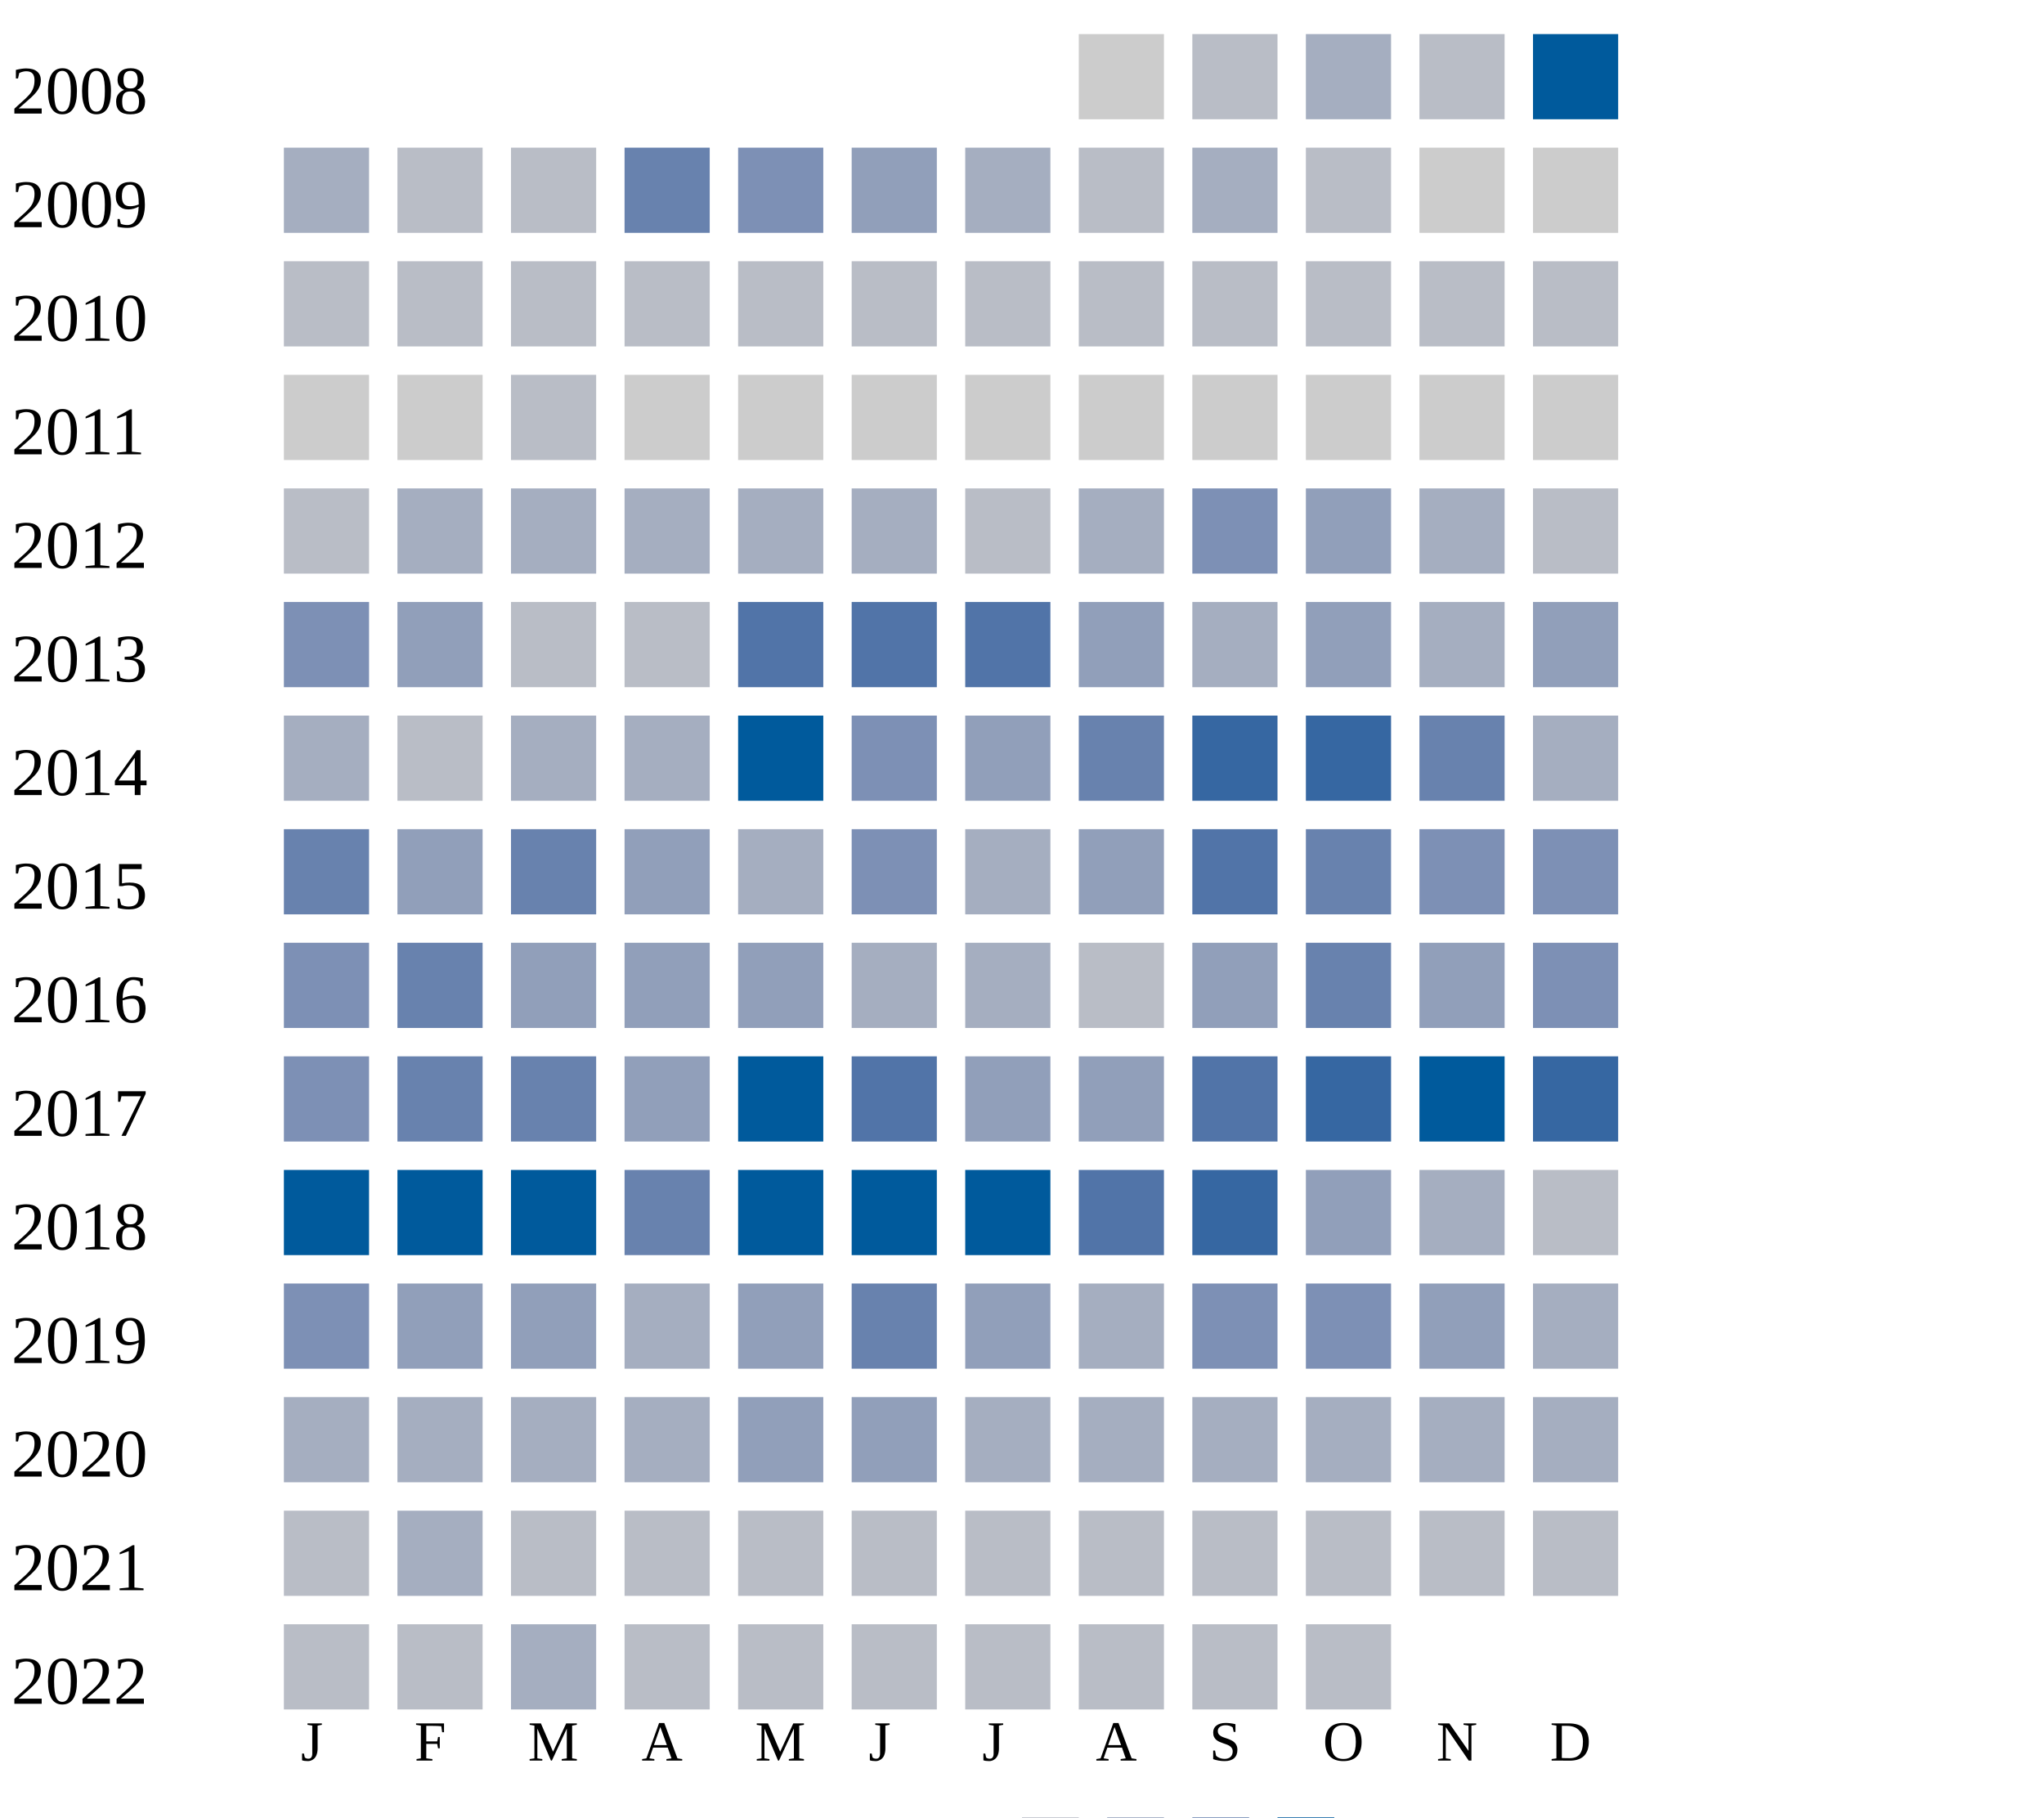
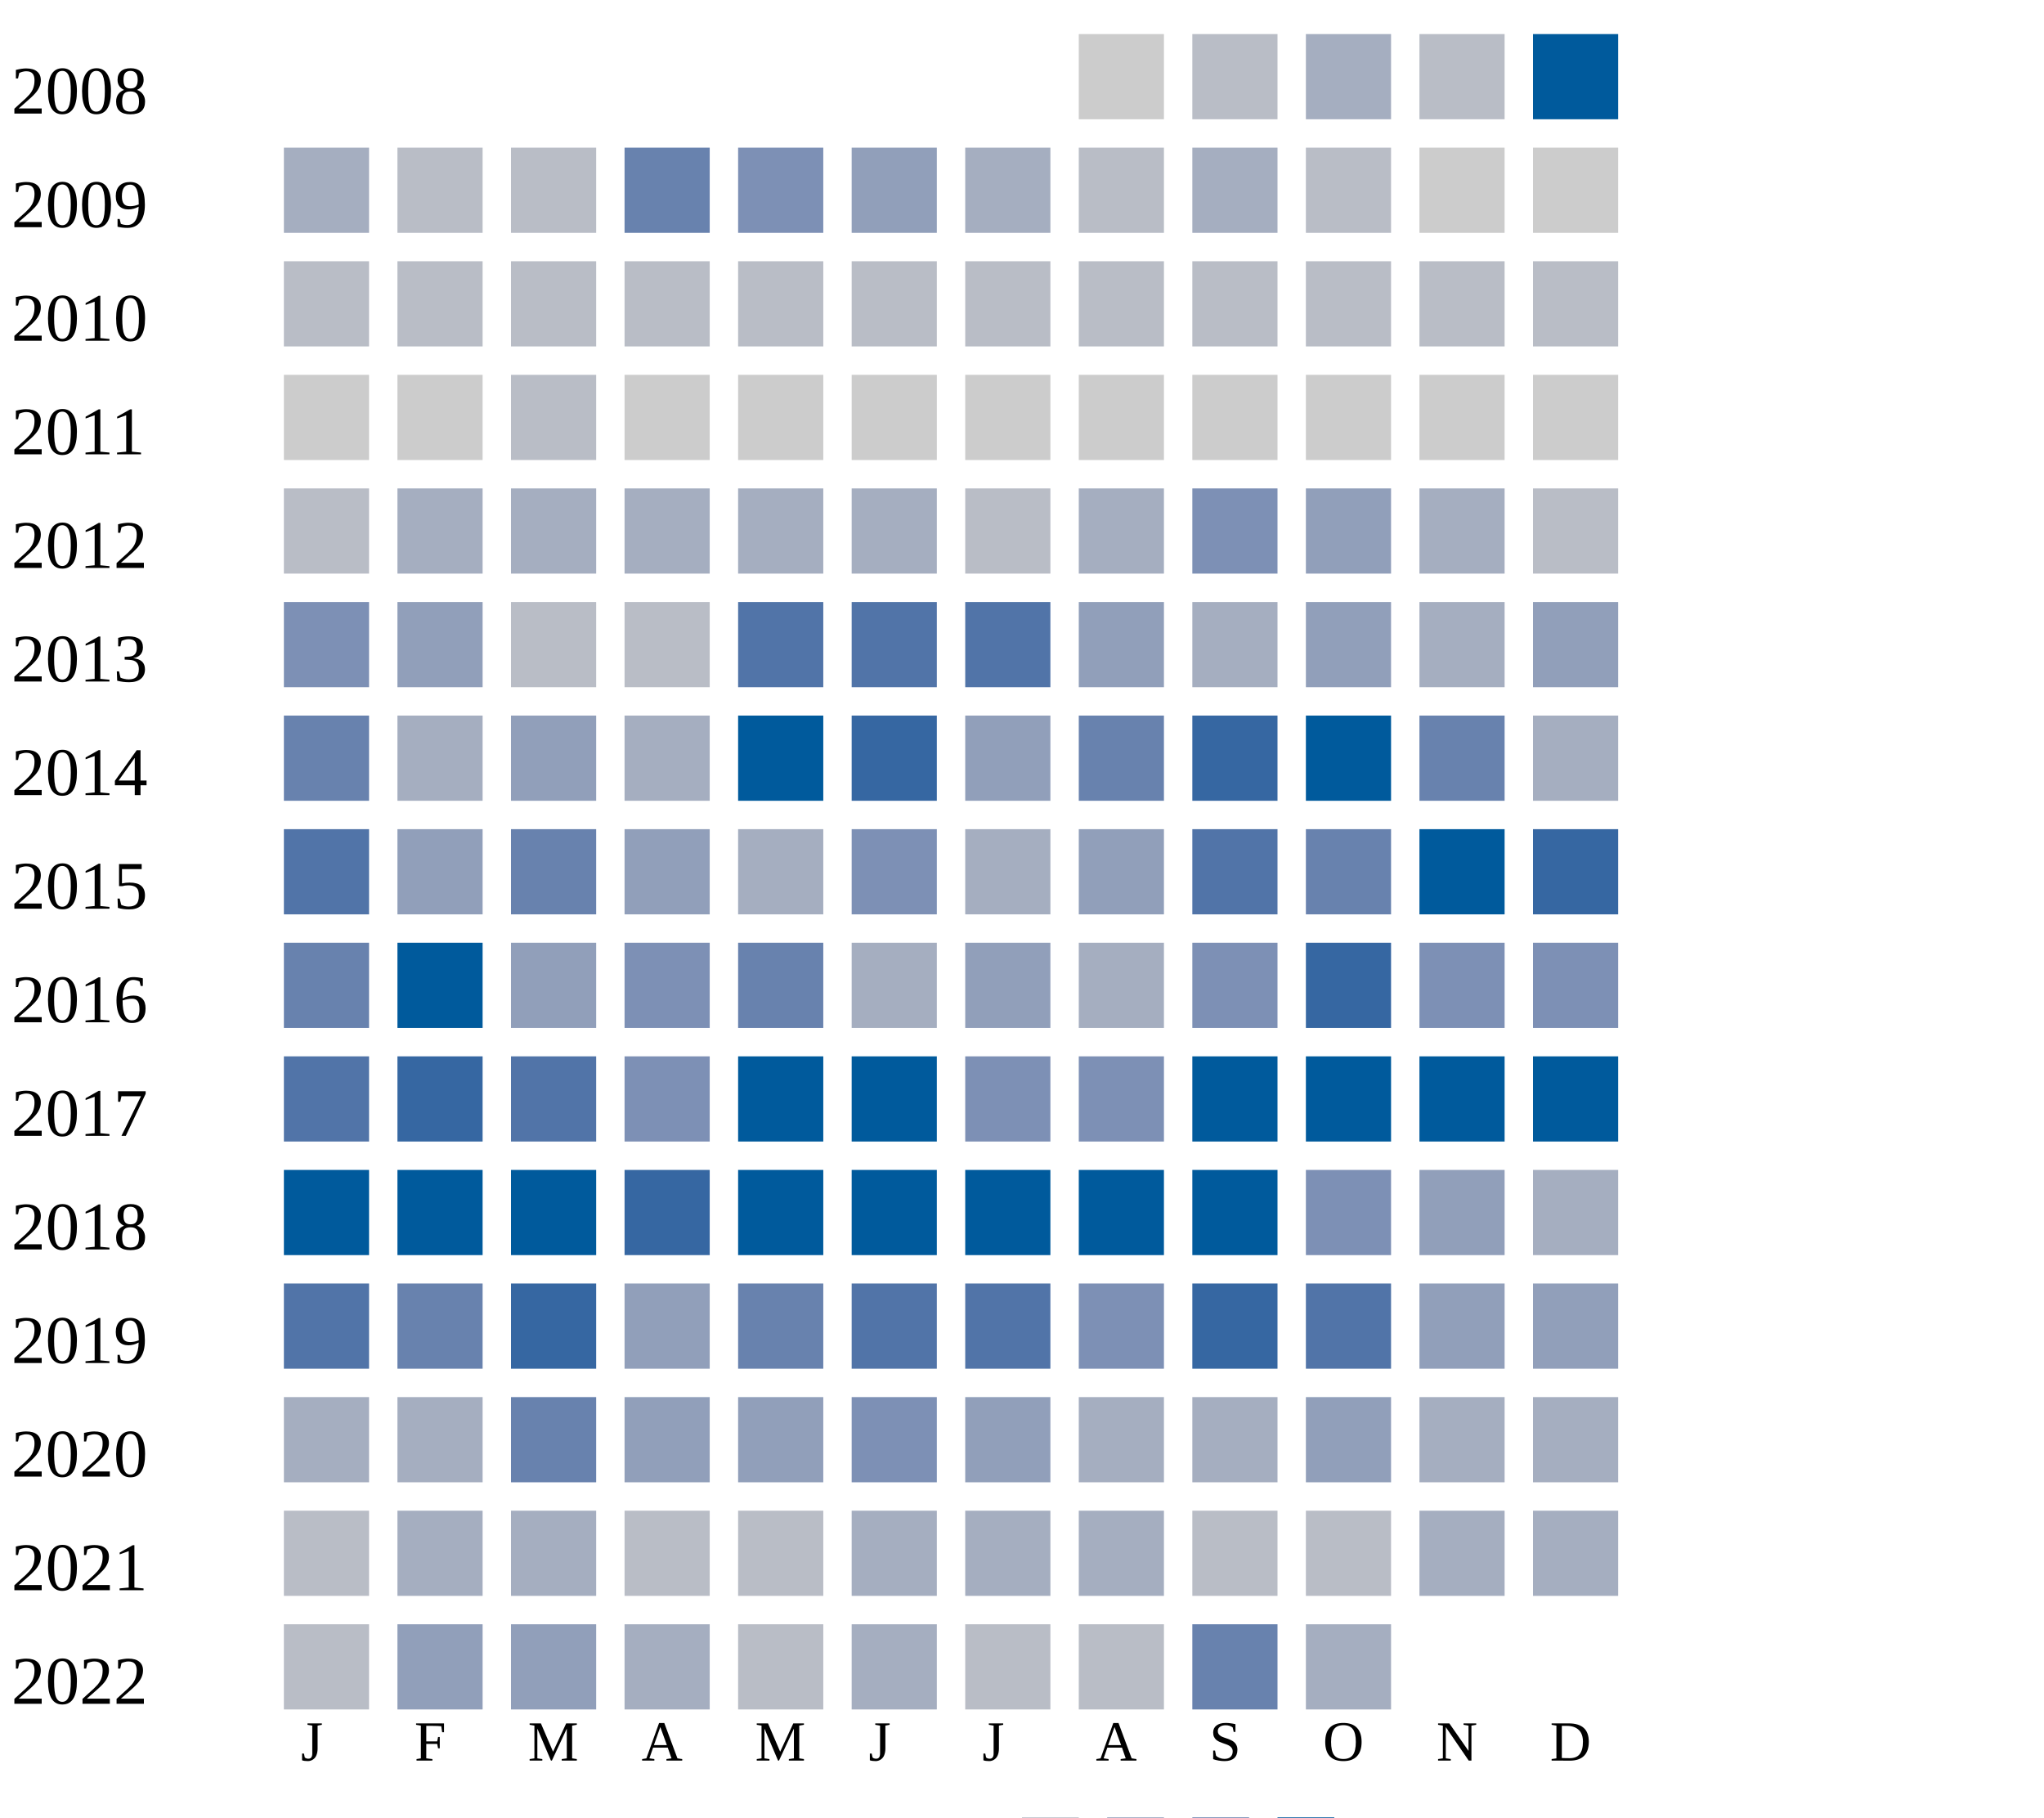
<svg xmlns="http://www.w3.org/2000/svg" width="360" height="320">
  <g transform="translate(0 0)">
    <text x="2" y="20">2008</text>
    <rect x="190" y="6" width="15" height="15" fill="#cccccc" />
    <rect x="210" y="6" width="15" height="15" fill="#b9bdc6" />
    <rect x="230" y="6" width="15" height="15" fill="#a5aec0" />
    <rect x="250" y="6" width="15" height="15" fill="#b9bdc6" />
    <rect x="270" y="6" width="15" height="15" fill="#005a9c" />
  </g>
  <g transform="translate(0 20)">
    <text x="2" y="20">2009</text>
    <rect x="50" y="6" width="15" height="15" fill="#a5aec0" />
    <rect x="70" y="6" width="15" height="15" fill="#b9bdc6" />
    <rect x="90" y="6" width="15" height="15" fill="#b9bdc6" />
    <rect x="110" y="6" width="15" height="15" fill="#6882ae" />
    <rect x="130" y="6" width="15" height="15" fill="#7d90b5" />
    <rect x="150" y="6" width="15" height="15" fill="#919fba" />
    <rect x="170" y="6" width="15" height="15" fill="#a5aec0" />
    <rect x="190" y="6" width="15" height="15" fill="#b9bdc6" />
    <rect x="210" y="6" width="15" height="15" fill="#a5aec0" />
    <rect x="230" y="6" width="15" height="15" fill="#b9bdc6" />
    <rect x="250" y="6" width="15" height="15" fill="#cccccc" />
    <rect x="270" y="6" width="15" height="15" fill="#cccccc" />
  </g>
  <g transform="translate(0 40)">
    <text x="2" y="20">2010</text>
    <rect x="50" y="6" width="15" height="15" fill="#b9bdc6" />
    <rect x="70" y="6" width="15" height="15" fill="#b9bdc6" />
    <rect x="90" y="6" width="15" height="15" fill="#b9bdc6" />
    <rect x="110" y="6" width="15" height="15" fill="#b9bdc6" />
    <rect x="130" y="6" width="15" height="15" fill="#b9bdc6" />
    <rect x="150" y="6" width="15" height="15" fill="#b9bdc6" />
    <rect x="170" y="6" width="15" height="15" fill="#b9bdc6" />
    <rect x="190" y="6" width="15" height="15" fill="#b9bdc6" />
    <rect x="210" y="6" width="15" height="15" fill="#b9bdc6" />
    <rect x="230" y="6" width="15" height="15" fill="#b9bdc6" />
    <rect x="250" y="6" width="15" height="15" fill="#b9bdc6" />
    <rect x="270" y="6" width="15" height="15" fill="#b9bdc6" />
  </g>
  <g transform="translate(0 60)">
    <text x="2" y="20">2011</text>
    <rect x="50" y="6" width="15" height="15" fill="#cccccc" />
    <rect x="70" y="6" width="15" height="15" fill="#cccccc" />
    <rect x="90" y="6" width="15" height="15" fill="#b9bdc6" />
    <rect x="110" y="6" width="15" height="15" fill="#cccccc" />
    <rect x="130" y="6" width="15" height="15" fill="#cccccc" />
    <rect x="150" y="6" width="15" height="15" fill="#cccccc" />
    <rect x="170" y="6" width="15" height="15" fill="#cccccc" />
    <rect x="190" y="6" width="15" height="15" fill="#cccccc" />
    <rect x="210" y="6" width="15" height="15" fill="#cccccc" />
    <rect x="230" y="6" width="15" height="15" fill="#cccccc" />
    <rect x="250" y="6" width="15" height="15" fill="#cccccc" />
    <rect x="270" y="6" width="15" height="15" fill="#cccccc" />
  </g>
  <g transform="translate(0 80)">
    <text x="2" y="20">2012</text>
    <rect x="50" y="6" width="15" height="15" fill="#b9bdc6" />
    <rect x="70" y="6" width="15" height="15" fill="#a5aec0" />
    <rect x="90" y="6" width="15" height="15" fill="#a5aec0" />
    <rect x="110" y="6" width="15" height="15" fill="#a5aec0" />
    <rect x="130" y="6" width="15" height="15" fill="#a5aec0" />
    <rect x="150" y="6" width="15" height="15" fill="#a5aec0" />
    <rect x="170" y="6" width="15" height="15" fill="#b9bdc6" />
    <rect x="190" y="6" width="15" height="15" fill="#a5aec0" />
    <rect x="210" y="6" width="15" height="15" fill="#7d90b5" />
    <rect x="230" y="6" width="15" height="15" fill="#919fba" />
    <rect x="250" y="6" width="15" height="15" fill="#a5aec0" />
    <rect x="270" y="6" width="15" height="15" fill="#b9bdc6" />
  </g>
  <g transform="translate(0 100)">
    <text x="2" y="20">2013</text>
    <rect x="50" y="6" width="15" height="15" fill="#7d90b5" />
    <rect x="70" y="6" width="15" height="15" fill="#919fba" />
    <rect x="90" y="6" width="15" height="15" fill="#b9bdc6" />
    <rect x="110" y="6" width="15" height="15" fill="#b9bdc6" />
    <rect x="130" y="6" width="15" height="15" fill="#5174a8" />
    <rect x="150" y="6" width="15" height="15" fill="#5174a8" />
    <rect x="170" y="6" width="15" height="15" fill="#5174a8" />
    <rect x="190" y="6" width="15" height="15" fill="#919fba" />
    <rect x="210" y="6" width="15" height="15" fill="#a5aec0" />
    <rect x="230" y="6" width="15" height="15" fill="#919fba" />
    <rect x="250" y="6" width="15" height="15" fill="#a5aec0" />
    <rect x="270" y="6" width="15" height="15" fill="#919fba" />
  </g>
  <g transform="translate(0 120)">
    <text x="2" y="20">2014</text>
-     <rect x="50" y="6" width="15" height="15" fill="#a5aec0" />
-     <rect x="70" y="6" width="15" height="15" fill="#b9bdc6" />
-     <rect x="90" y="6" width="15" height="15" fill="#a5aec0" />
+     <rect x="50" y="6" width="15" height="15" fill="#6882ae" />
+     <rect x="70" y="6" width="15" height="15" fill="#a5aec0" />
+     <rect x="90" y="6" width="15" height="15" fill="#919fba" />
    <rect x="110" y="6" width="15" height="15" fill="#a5aec0" />
    <rect x="130" y="6" width="15" height="15" fill="#005a9c" />
-     <rect x="150" y="6" width="15" height="15" fill="#7d90b5" />
+     <rect x="150" y="6" width="15" height="15" fill="#3667a2" />
    <rect x="170" y="6" width="15" height="15" fill="#919fba" />
    <rect x="190" y="6" width="15" height="15" fill="#6882ae" />
    <rect x="210" y="6" width="15" height="15" fill="#3667a2" />
-     <rect x="230" y="6" width="15" height="15" fill="#3667a2" />
+     <rect x="230" y="6" width="15" height="15" fill="#005a9c" />
    <rect x="250" y="6" width="15" height="15" fill="#6882ae" />
    <rect x="270" y="6" width="15" height="15" fill="#a5aec0" />
  </g>
  <g transform="translate(0 140)">
    <text x="2" y="20">2015</text>
-     <rect x="50" y="6" width="15" height="15" fill="#6882ae" />
+     <rect x="50" y="6" width="15" height="15" fill="#5174a8" />
    <rect x="70" y="6" width="15" height="15" fill="#919fba" />
    <rect x="90" y="6" width="15" height="15" fill="#6882ae" />
    <rect x="110" y="6" width="15" height="15" fill="#919fba" />
    <rect x="130" y="6" width="15" height="15" fill="#a5aec0" />
    <rect x="150" y="6" width="15" height="15" fill="#7d90b5" />
    <rect x="170" y="6" width="15" height="15" fill="#a5aec0" />
    <rect x="190" y="6" width="15" height="15" fill="#919fba" />
    <rect x="210" y="6" width="15" height="15" fill="#5174a8" />
    <rect x="230" y="6" width="15" height="15" fill="#6882ae" />
+     <rect x="250" y="6" width="15" height="15" fill="#005a9c" />
+     <rect x="270" y="6" width="15" height="15" fill="#3667a2" />
+   </g>
+   <g transform="translate(0 160)">
+     <text x="2" y="20">2016</text>
+     <rect x="50" y="6" width="15" height="15" fill="#6882ae" />
+     <rect x="70" y="6" width="15" height="15" fill="#005a9c" />
+     <rect x="90" y="6" width="15" height="15" fill="#919fba" />
+     <rect x="110" y="6" width="15" height="15" fill="#7d90b5" />
+     <rect x="130" y="6" width="15" height="15" fill="#6882ae" />
+     <rect x="150" y="6" width="15" height="15" fill="#a5aec0" />
+     <rect x="170" y="6" width="15" height="15" fill="#919fba" />
+     <rect x="190" y="6" width="15" height="15" fill="#a5aec0" />
+     <rect x="210" y="6" width="15" height="15" fill="#7d90b5" />
+     <rect x="230" y="6" width="15" height="15" fill="#3667a2" />
    <rect x="250" y="6" width="15" height="15" fill="#7d90b5" />
    <rect x="270" y="6" width="15" height="15" fill="#7d90b5" />
  </g>
-   <g transform="translate(0 160)">
-     <text x="2" y="20">2016</text>
-     <rect x="50" y="6" width="15" height="15" fill="#7d90b5" />
-     <rect x="70" y="6" width="15" height="15" fill="#6882ae" />
-     <rect x="90" y="6" width="15" height="15" fill="#919fba" />
-     <rect x="110" y="6" width="15" height="15" fill="#919fba" />
-     <rect x="130" y="6" width="15" height="15" fill="#919fba" />
-     <rect x="150" y="6" width="15" height="15" fill="#a5aec0" />
-     <rect x="170" y="6" width="15" height="15" fill="#a5aec0" />
-     <rect x="190" y="6" width="15" height="15" fill="#b9bdc6" />
-     <rect x="210" y="6" width="15" height="15" fill="#919fba" />
-     <rect x="230" y="6" width="15" height="15" fill="#6882ae" />
-     <rect x="250" y="6" width="15" height="15" fill="#919fba" />
-     <rect x="270" y="6" width="15" height="15" fill="#7d90b5" />
-   </g>
  <g transform="translate(0 180)">
    <text x="2" y="20">2017</text>
-     <rect x="50" y="6" width="15" height="15" fill="#7d90b5" />
-     <rect x="70" y="6" width="15" height="15" fill="#6882ae" />
-     <rect x="90" y="6" width="15" height="15" fill="#6882ae" />
-     <rect x="110" y="6" width="15" height="15" fill="#919fba" />
+     <rect x="50" y="6" width="15" height="15" fill="#5174a8" />
+     <rect x="70" y="6" width="15" height="15" fill="#3667a2" />
+     <rect x="90" y="6" width="15" height="15" fill="#5174a8" />
+     <rect x="110" y="6" width="15" height="15" fill="#7d90b5" />
    <rect x="130" y="6" width="15" height="15" fill="#005a9c" />
-     <rect x="150" y="6" width="15" height="15" fill="#5174a8" />
-     <rect x="170" y="6" width="15" height="15" fill="#919fba" />
-     <rect x="190" y="6" width="15" height="15" fill="#919fba" />
-     <rect x="210" y="6" width="15" height="15" fill="#5174a8" />
-     <rect x="230" y="6" width="15" height="15" fill="#3667a2" />
+     <rect x="150" y="6" width="15" height="15" fill="#005a9c" />
+     <rect x="170" y="6" width="15" height="15" fill="#7d90b5" />
+     <rect x="190" y="6" width="15" height="15" fill="#7d90b5" />
+     <rect x="210" y="6" width="15" height="15" fill="#005a9c" />
+     <rect x="230" y="6" width="15" height="15" fill="#005a9c" />
    <rect x="250" y="6" width="15" height="15" fill="#005a9c" />
-     <rect x="270" y="6" width="15" height="15" fill="#3667a2" />
+     <rect x="270" y="6" width="15" height="15" fill="#005a9c" />
  </g>
  <g transform="translate(0 200)">
    <text x="2" y="20">2018</text>
    <rect x="50" y="6" width="15" height="15" fill="#005a9c" />
    <rect x="70" y="6" width="15" height="15" fill="#005a9c" />
    <rect x="90" y="6" width="15" height="15" fill="#005a9c" />
-     <rect x="110" y="6" width="15" height="15" fill="#6882ae" />
+     <rect x="110" y="6" width="15" height="15" fill="#3667a2" />
    <rect x="130" y="6" width="15" height="15" fill="#005a9c" />
    <rect x="150" y="6" width="15" height="15" fill="#005a9c" />
    <rect x="170" y="6" width="15" height="15" fill="#005a9c" />
-     <rect x="190" y="6" width="15" height="15" fill="#5174a8" />
-     <rect x="210" y="6" width="15" height="15" fill="#3667a2" />
-     <rect x="230" y="6" width="15" height="15" fill="#919fba" />
-     <rect x="250" y="6" width="15" height="15" fill="#a5aec0" />
-     <rect x="270" y="6" width="15" height="15" fill="#b9bdc6" />
+     <rect x="190" y="6" width="15" height="15" fill="#005a9c" />
+     <rect x="210" y="6" width="15" height="15" fill="#005a9c" />
+     <rect x="230" y="6" width="15" height="15" fill="#7d90b5" />
+     <rect x="250" y="6" width="15" height="15" fill="#919fba" />
+     <rect x="270" y="6" width="15" height="15" fill="#a5aec0" />
  </g>
  <g transform="translate(0 220)">
    <text x="2" y="20">2019</text>
-     <rect x="50" y="6" width="15" height="15" fill="#7d90b5" />
+     <rect x="50" y="6" width="15" height="15" fill="#5174a8" />
+     <rect x="70" y="6" width="15" height="15" fill="#6882ae" />
+     <rect x="90" y="6" width="15" height="15" fill="#3667a2" />
+     <rect x="110" y="6" width="15" height="15" fill="#919fba" />
+     <rect x="130" y="6" width="15" height="15" fill="#6882ae" />
+     <rect x="150" y="6" width="15" height="15" fill="#5174a8" />
+     <rect x="170" y="6" width="15" height="15" fill="#5174a8" />
+     <rect x="190" y="6" width="15" height="15" fill="#7d90b5" />
+     <rect x="210" y="6" width="15" height="15" fill="#3667a2" />
+     <rect x="230" y="6" width="15" height="15" fill="#5174a8" />
+     <rect x="250" y="6" width="15" height="15" fill="#919fba" />
+     <rect x="270" y="6" width="15" height="15" fill="#919fba" />
+   </g>
+   <g transform="translate(0 240)">
+     <text x="2" y="20">2020</text>
+     <rect x="50" y="6" width="15" height="15" fill="#a5aec0" />
+     <rect x="70" y="6" width="15" height="15" fill="#a5aec0" />
+     <rect x="90" y="6" width="15" height="15" fill="#6882ae" />
+     <rect x="110" y="6" width="15" height="15" fill="#919fba" />
+     <rect x="130" y="6" width="15" height="15" fill="#919fba" />
+     <rect x="150" y="6" width="15" height="15" fill="#7d90b5" />
+     <rect x="170" y="6" width="15" height="15" fill="#919fba" />
+     <rect x="190" y="6" width="15" height="15" fill="#a5aec0" />
+     <rect x="210" y="6" width="15" height="15" fill="#a5aec0" />
+     <rect x="230" y="6" width="15" height="15" fill="#919fba" />
+     <rect x="250" y="6" width="15" height="15" fill="#a5aec0" />
+     <rect x="270" y="6" width="15" height="15" fill="#a5aec0" />
+   </g>
+   <g transform="translate(0 260)">
+     <text x="2" y="20">2021</text>
+     <rect x="50" y="6" width="15" height="15" fill="#b9bdc6" />
+     <rect x="70" y="6" width="15" height="15" fill="#a5aec0" />
+     <rect x="90" y="6" width="15" height="15" fill="#a5aec0" />
+     <rect x="110" y="6" width="15" height="15" fill="#b9bdc6" />
+     <rect x="130" y="6" width="15" height="15" fill="#b9bdc6" />
+     <rect x="150" y="6" width="15" height="15" fill="#a5aec0" />
+     <rect x="170" y="6" width="15" height="15" fill="#a5aec0" />
+     <rect x="190" y="6" width="15" height="15" fill="#a5aec0" />
+     <rect x="210" y="6" width="15" height="15" fill="#b9bdc6" />
+     <rect x="230" y="6" width="15" height="15" fill="#b9bdc6" />
+     <rect x="250" y="6" width="15" height="15" fill="#a5aec0" />
+     <rect x="270" y="6" width="15" height="15" fill="#a5aec0" />
+   </g>
+   <g transform="translate(0 280)">
+     <text x="2" y="20">2022</text>
+     <rect x="50" y="6" width="15" height="15" fill="#b9bdc6" />
    <rect x="70" y="6" width="15" height="15" fill="#919fba" />
    <rect x="90" y="6" width="15" height="15" fill="#919fba" />
    <rect x="110" y="6" width="15" height="15" fill="#a5aec0" />
-     <rect x="130" y="6" width="15" height="15" fill="#919fba" />
-     <rect x="150" y="6" width="15" height="15" fill="#6882ae" />
-     <rect x="170" y="6" width="15" height="15" fill="#919fba" />
-     <rect x="190" y="6" width="15" height="15" fill="#a5aec0" />
-     <rect x="210" y="6" width="15" height="15" fill="#7d90b5" />
-     <rect x="230" y="6" width="15" height="15" fill="#7d90b5" />
-     <rect x="250" y="6" width="15" height="15" fill="#919fba" />
-     <rect x="270" y="6" width="15" height="15" fill="#a5aec0" />
-   </g>
-   <g transform="translate(0 240)">
-     <text x="2" y="20">2020</text>
-     <rect x="50" y="6" width="15" height="15" fill="#a5aec0" />
-     <rect x="70" y="6" width="15" height="15" fill="#a5aec0" />
-     <rect x="90" y="6" width="15" height="15" fill="#a5aec0" />
-     <rect x="110" y="6" width="15" height="15" fill="#a5aec0" />
-     <rect x="130" y="6" width="15" height="15" fill="#919fba" />
-     <rect x="150" y="6" width="15" height="15" fill="#919fba" />
-     <rect x="170" y="6" width="15" height="15" fill="#a5aec0" />
-     <rect x="190" y="6" width="15" height="15" fill="#a5aec0" />
-     <rect x="210" y="6" width="15" height="15" fill="#a5aec0" />
-     <rect x="230" y="6" width="15" height="15" fill="#a5aec0" />
-     <rect x="250" y="6" width="15" height="15" fill="#a5aec0" />
-     <rect x="270" y="6" width="15" height="15" fill="#a5aec0" />
-   </g>
-   <g transform="translate(0 260)">
-     <text x="2" y="20">2021</text>
-     <rect x="50" y="6" width="15" height="15" fill="#b9bdc6" />
-     <rect x="70" y="6" width="15" height="15" fill="#a5aec0" />
-     <rect x="90" y="6" width="15" height="15" fill="#b9bdc6" />
-     <rect x="110" y="6" width="15" height="15" fill="#b9bdc6" />
    <rect x="130" y="6" width="15" height="15" fill="#b9bdc6" />
-     <rect x="150" y="6" width="15" height="15" fill="#b9bdc6" />
+     <rect x="150" y="6" width="15" height="15" fill="#a5aec0" />
    <rect x="170" y="6" width="15" height="15" fill="#b9bdc6" />
    <rect x="190" y="6" width="15" height="15" fill="#b9bdc6" />
-     <rect x="210" y="6" width="15" height="15" fill="#b9bdc6" />
-     <rect x="230" y="6" width="15" height="15" fill="#b9bdc6" />
-     <rect x="250" y="6" width="15" height="15" fill="#b9bdc6" />
-     <rect x="270" y="6" width="15" height="15" fill="#b9bdc6" />
-   </g>
-   <g transform="translate(0 280)">
-     <text x="2" y="20">2022</text>
-     <rect x="50" y="6" width="15" height="15" fill="#b9bdc6" />
-     <rect x="70" y="6" width="15" height="15" fill="#b9bdc6" />
-     <rect x="90" y="6" width="15" height="15" fill="#a5aec0" />
-     <rect x="110" y="6" width="15" height="15" fill="#b9bdc6" />
-     <rect x="130" y="6" width="15" height="15" fill="#b9bdc6" />
-     <rect x="150" y="6" width="15" height="15" fill="#b9bdc6" />
-     <rect x="170" y="6" width="15" height="15" fill="#b9bdc6" />
-     <rect x="190" y="6" width="15" height="15" fill="#b9bdc6" />
-     <rect x="210" y="6" width="15" height="15" fill="#b9bdc6" />
-     <rect x="230" y="6" width="15" height="15" fill="#b9bdc6" />
+     <rect x="210" y="6" width="15" height="15" fill="#6882ae" />
+     <rect x="230" y="6" width="15" height="15" fill="#a5aec0" />
  </g>
  <text style="font-size: 10px; text-align: center" x="53" y="310">J</text>
  <text style="font-size: 10px; text-align: center" x="73" y="310">F</text>
  <text style="font-size: 10px; text-align: center" x="93" y="310">M</text>
  <text style="font-size: 10px; text-align: center" x="113" y="310">A</text>
  <text style="font-size: 10px; text-align: center" x="133" y="310">M</text>
  <text style="font-size: 10px; text-align: center" x="153" y="310">J</text>
  <text style="font-size: 10px; text-align: center" x="173" y="310">J</text>
  <text style="font-size: 10px; text-align: center" x="193" y="310">A</text>
  <text style="font-size: 10px; text-align: center" x="213" y="310">S</text>
  <text style="font-size: 10px; text-align: center" x="233" y="310">O</text>
  <text style="font-size: 10px; text-align: center" x="253" y="310">N</text>
  <text style="font-size: 10px; text-align: center" x="273" y="310">D</text>
  <text style="font-size: 10px;" x="155" y="329">Less</text>
  <rect fill="#b9bdc6" width="10" height="10" x="180" y="320" />
  <rect fill="#919fba" width="10" height="10" x="195" y="320" />
  <rect fill="#6882ae" width="10" height="10" x="210" y="320" />
  <rect fill="#005a9c" width="10" height="10" x="225" y="320" />
  <text x="240" y="329" style="font-size: 10px;">More</text>
</svg>
